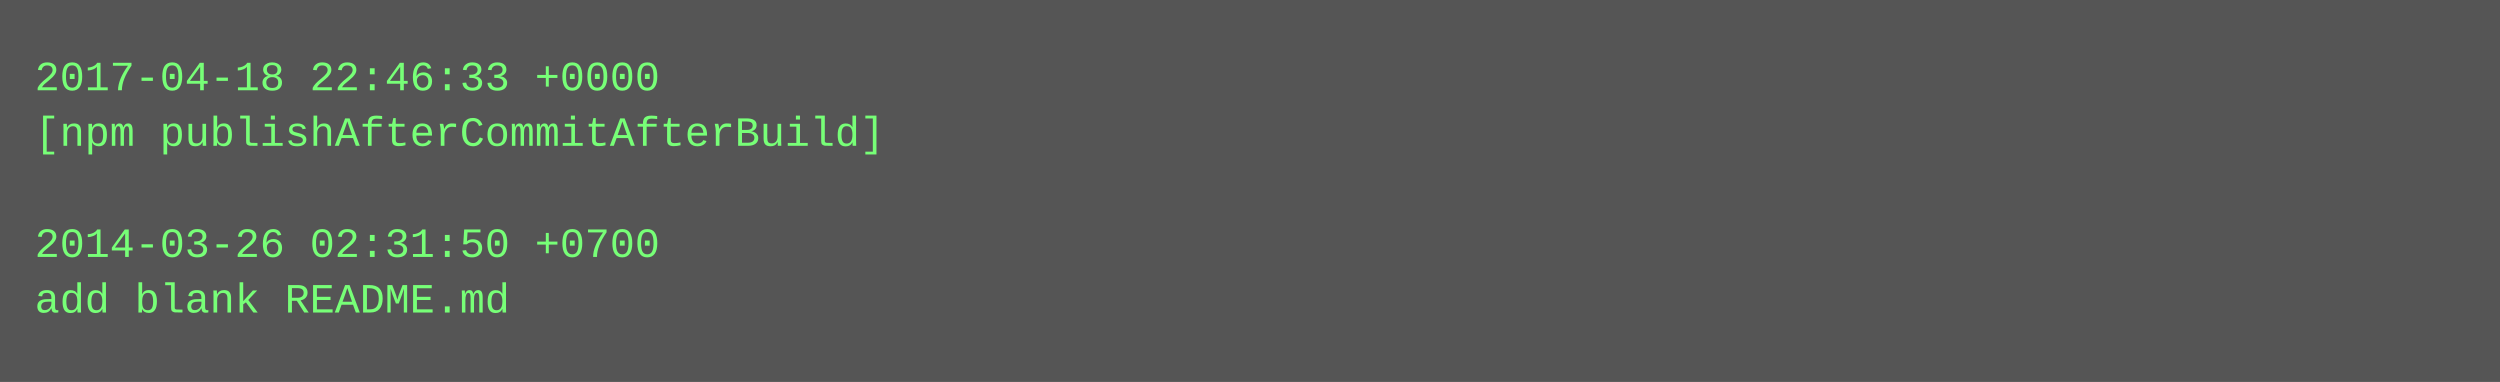
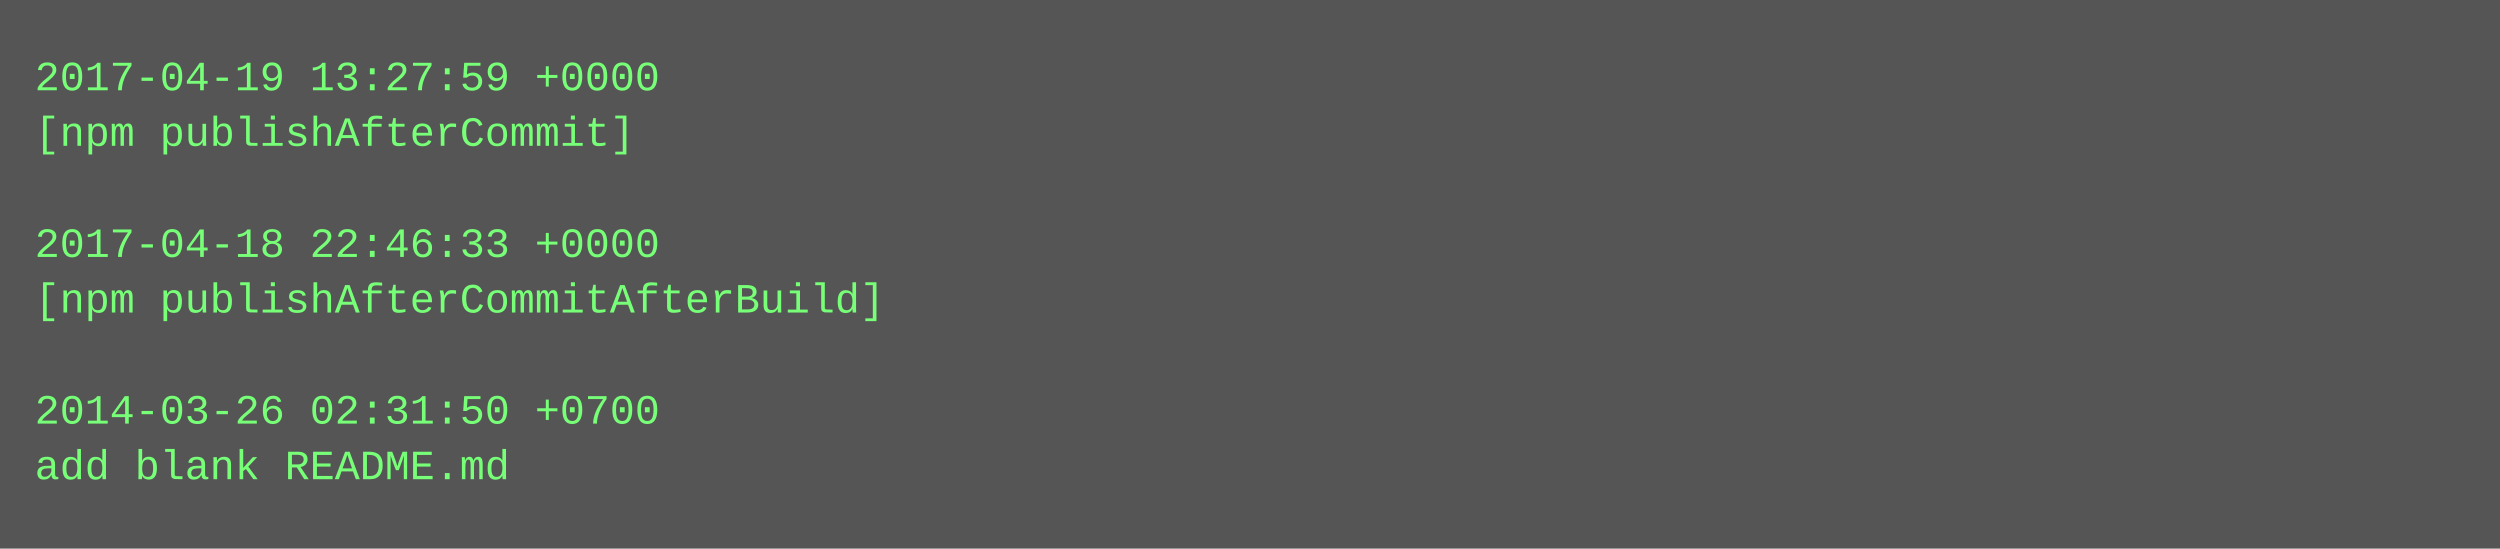
- <svg xmlns="http://www.w3.org/2000/svg" height="110" width="720">
-   <rect height="110" fill="#555" width="720" />
+ <svg xmlns="http://www.w3.org/2000/svg" height="158" width="720">
+   <rect height="158" fill="#555" width="720" />
  <text fill="#7f7" font-family="Courier New" font-size="12" xml:space="preserve">
-     <tspan x="10" y="26">2017-04-18 22:46:33 +0000</tspan>
-     <tspan x="10" y="42">[npm publishAfterCommitAfterBuild]</tspan>
+     <tspan x="10" y="26">2017-04-19 13:27:59 +0000</tspan>
+     <tspan x="10" y="42">[npm publishAfterCommit]</tspan>
    <tspan x="10" y="58" />
-     <tspan x="10" y="74">2014-03-26 02:31:50 +0700</tspan>
-     <tspan x="10" y="90">add blank README.md</tspan>
+     <tspan x="10" y="74">2017-04-18 22:46:33 +0000</tspan>
+     <tspan x="10" y="90">[npm publishAfterCommitAfterBuild]</tspan>
+     <tspan x="10" y="106" />
+     <tspan x="10" y="122">2014-03-26 02:31:50 +0700</tspan>
+     <tspan x="10" y="138">add blank README.md</tspan>
  </text>
</svg>
